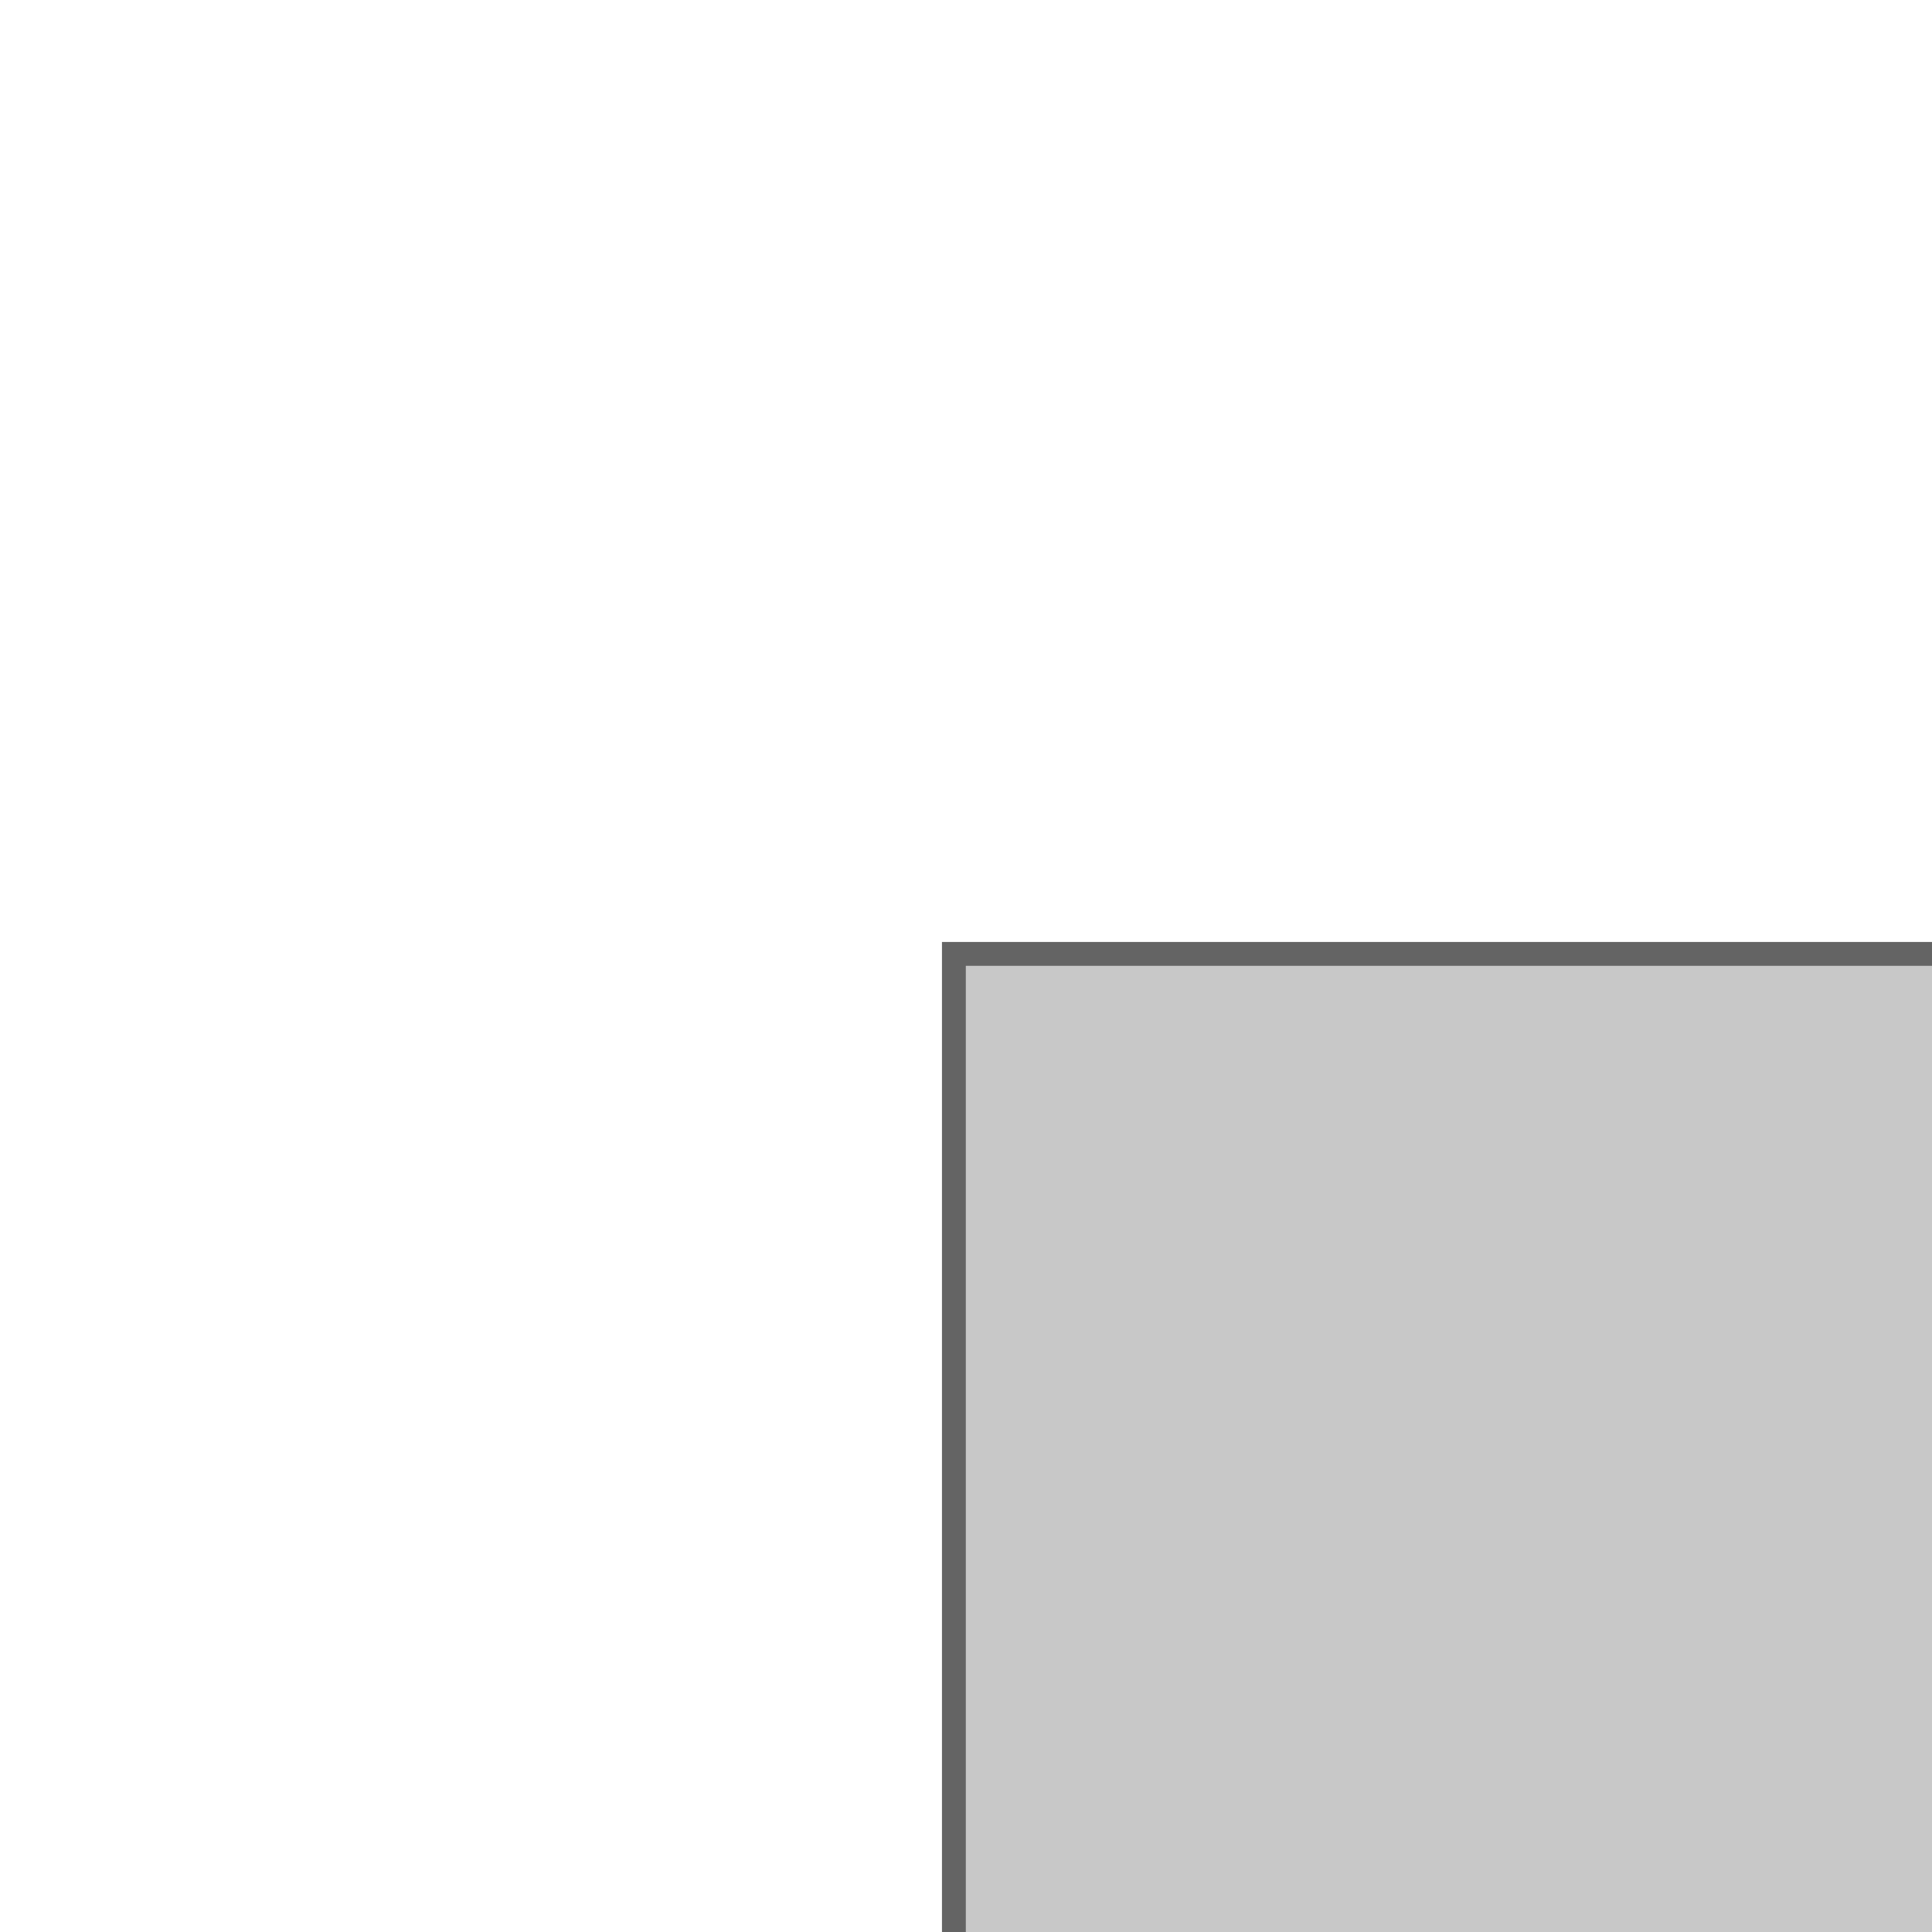
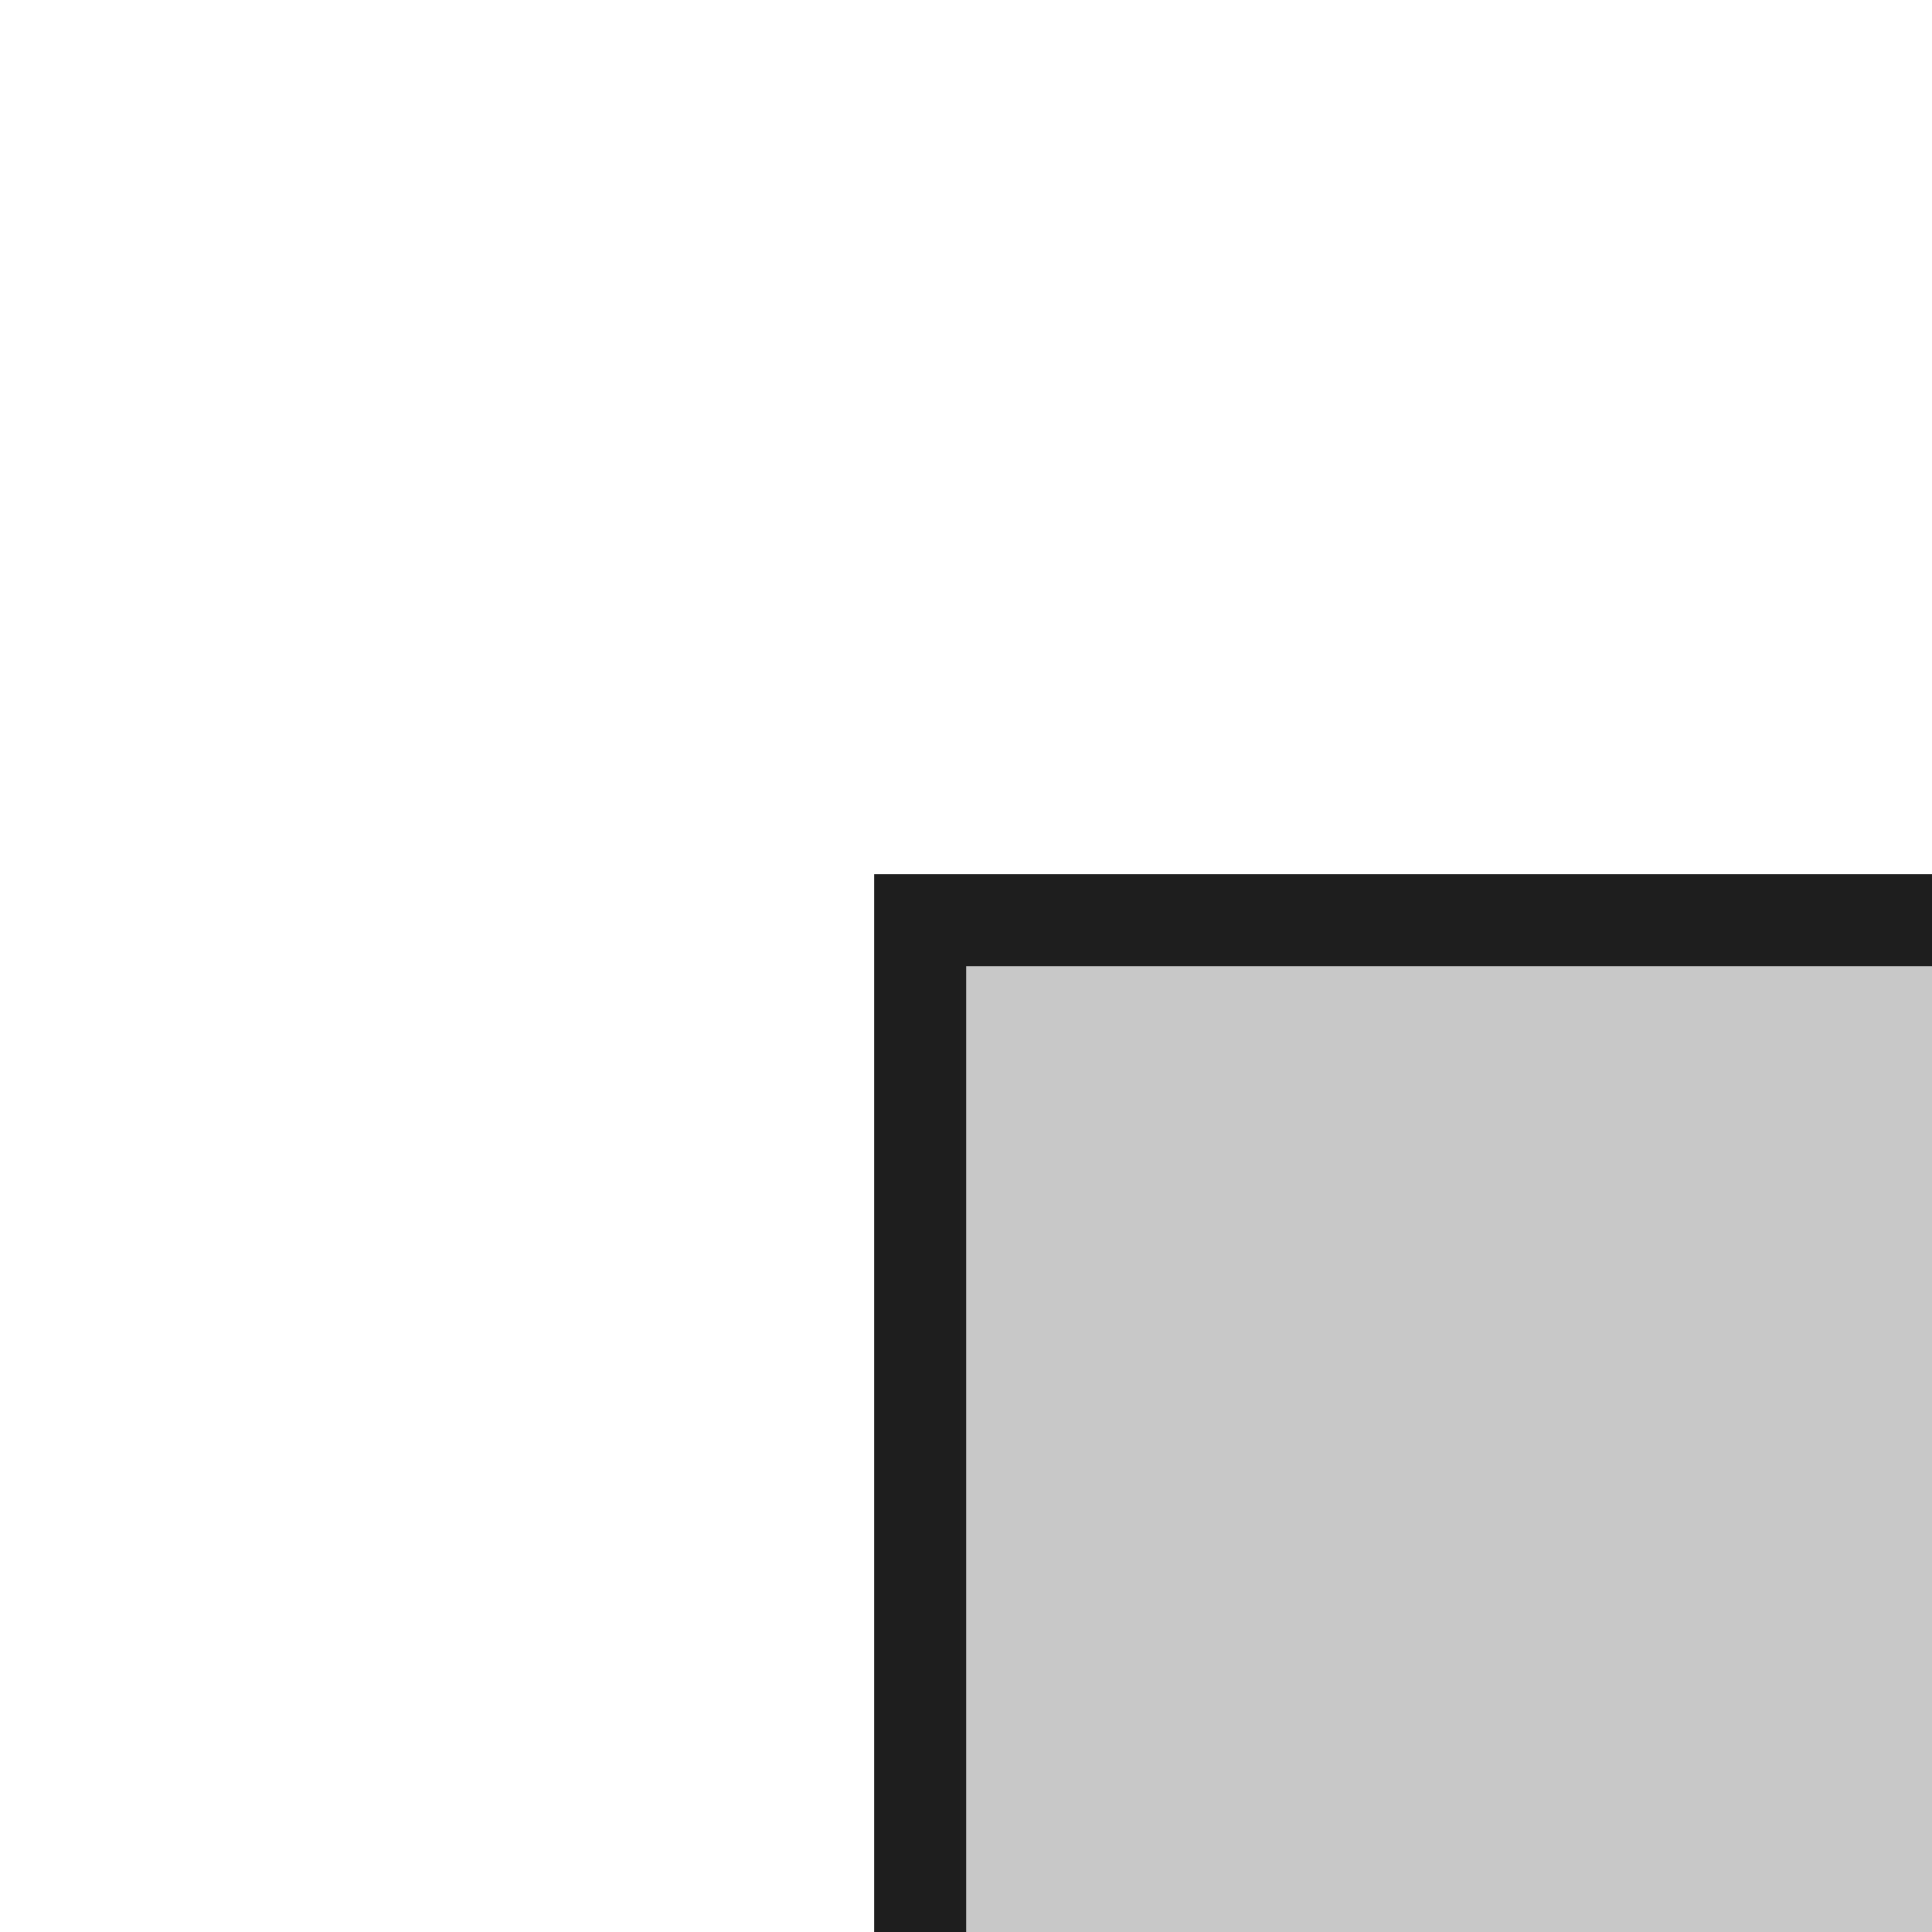
<svg xmlns="http://www.w3.org/2000/svg">
-   <rect x="8" y="8" width="16" height="16" fill="rgb(200,200,200)" stroke="rgb(100,100,100)" stroke-width="0.2" />
+   <rect x="8" y="8" width="16" height="16" fill="rgb(200,200,200)" stroke="rgb(30,30,30)" stroke-width="0.8" />
</svg>
